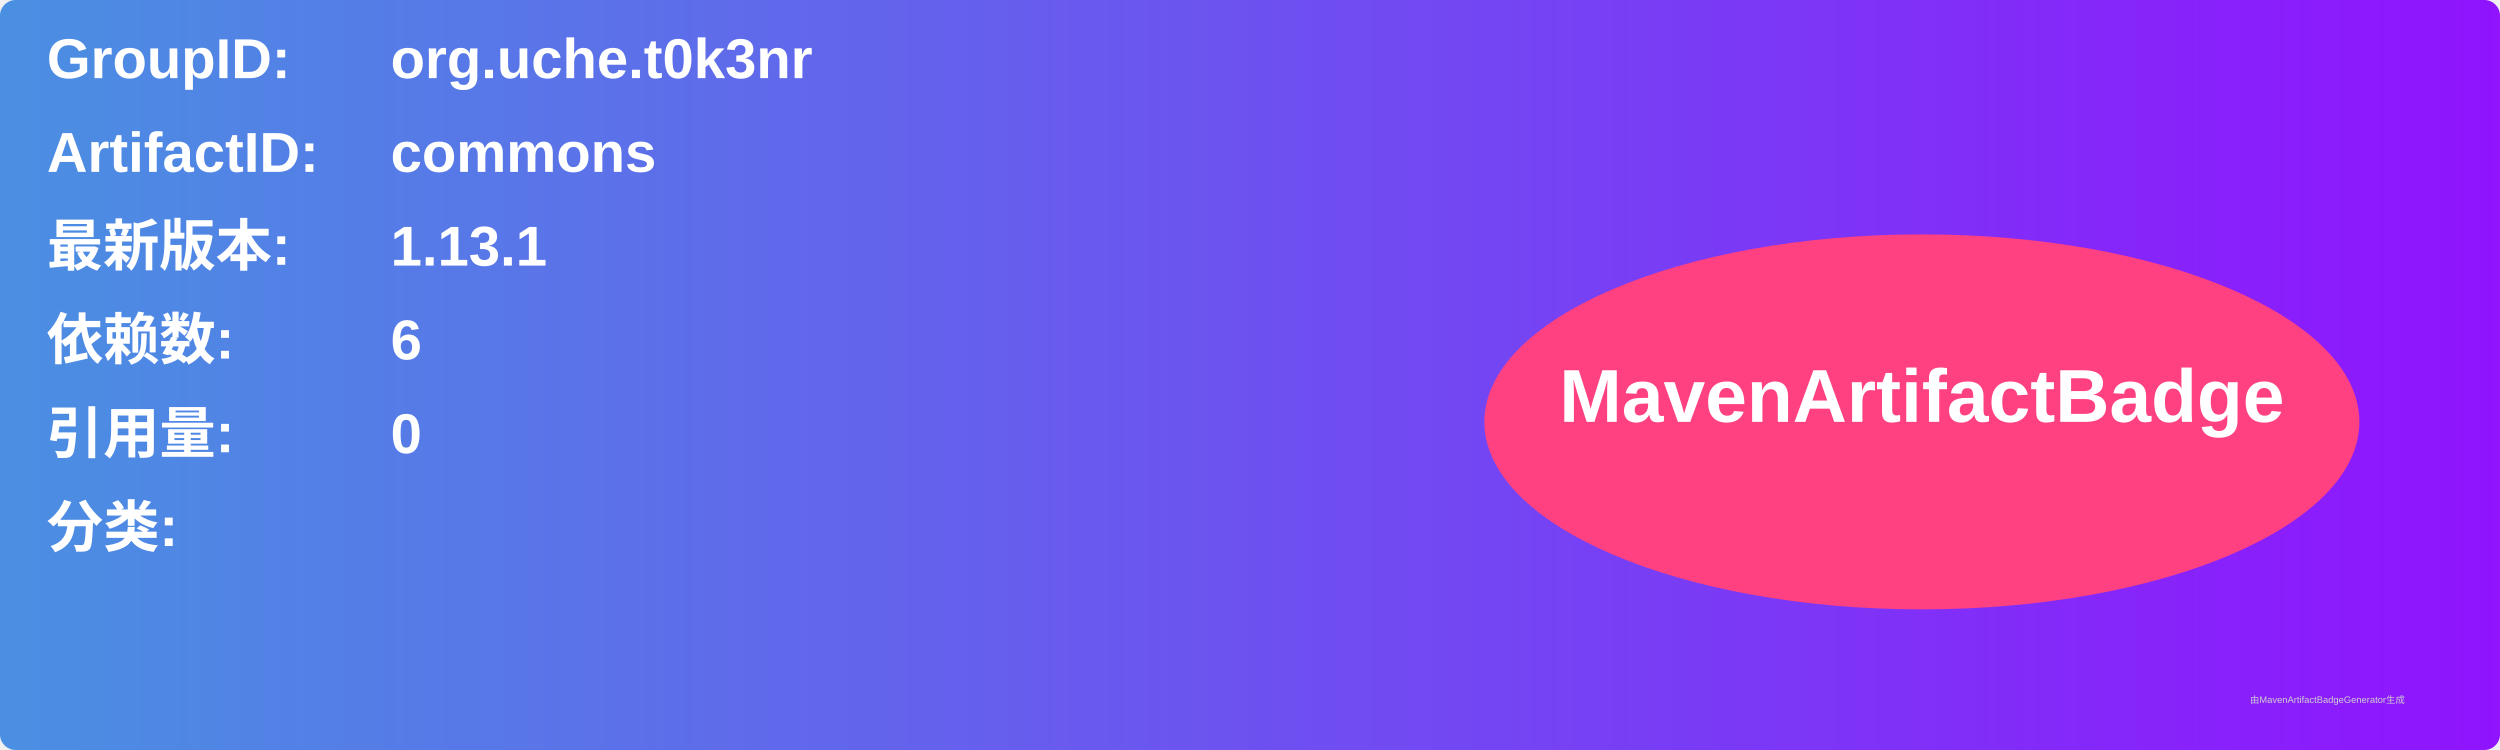
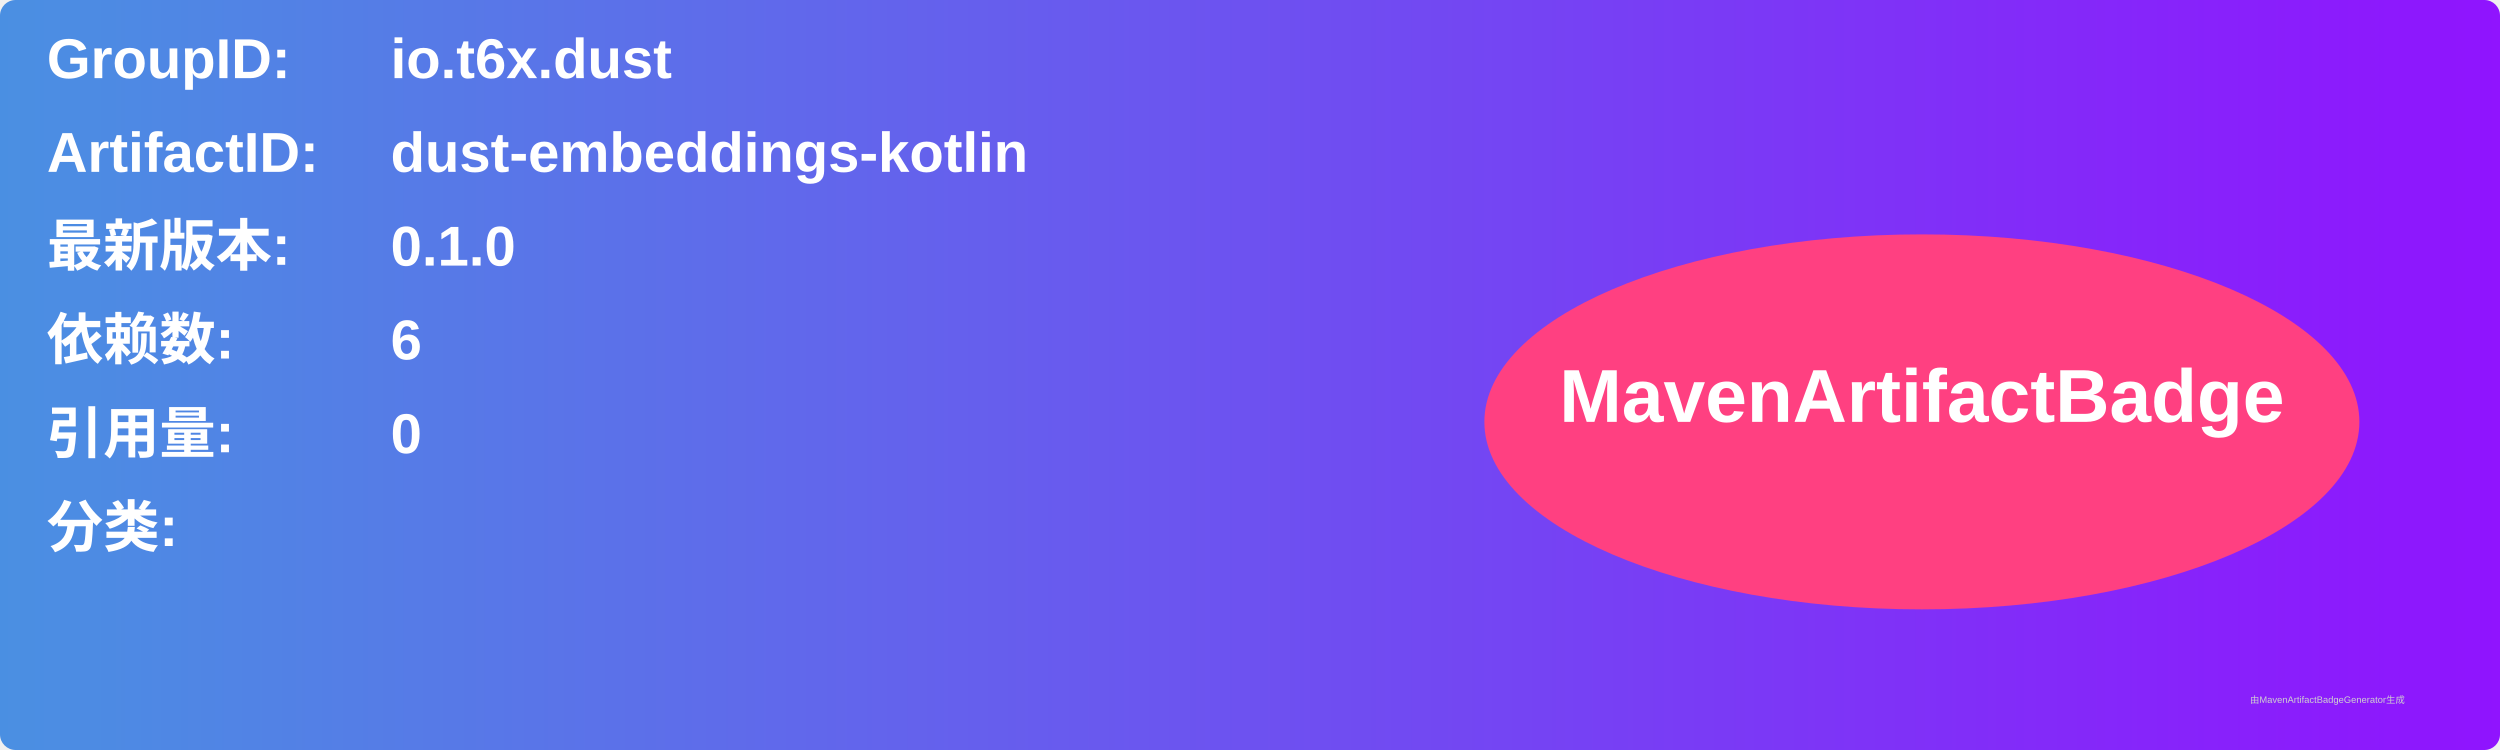
<svg xmlns="http://www.w3.org/2000/svg" width="800" height="240" viewBox="0 0 800 240">
  <linearGradient id="grad" x1="0%" y1="0%" x2="100%" y2="0%">
    <stop offset="0%" stop-color="#4a90e2" />
    <stop offset="100%" stop-color="#9013fe" />
  </linearGradient>
  <rect width="100%" height="100%" rx="5" ry="5" fill="url(#grad)" />
  <g transform="translate(15, 15)">
    <text x="0" y="10" font-family="Arial" font-size="18" fill="white" font-weight="bold" width="260">GroupID:</text>
-     <text x="110" y="10" font-family="Arial" font-size="18" fill="white" font-weight="bold" width="460">org.uche.t0k3nr</text>
+     <text x="110" y="10" font-family="Arial" font-size="18" fill="white" font-weight="bold" width="460">io.t6x.dust</text>
    <text x="0" y="40" font-family="Arial" font-size="18" fill="white" font-weight="bold" width="260">ArtifactID:</text>
-     <text x="110" y="40" font-family="Arial" font-size="18" fill="white" font-weight="bold" width="460">commons</text>
+     <text x="110" y="40" font-family="Arial" font-size="18" fill="white" font-weight="bold" width="460">dust-embeddings-kotlin</text>
    <text x="0" y="70" font-family="Arial" font-size="18" fill="white" font-weight="bold">最新版本:</text>
    <text x="110" y="70" font-family="Arial" font-size="18" fill="white" font-weight="bold">
-       <tspan font-weight="bold">1.13.1</tspan>
+       <tspan font-weight="bold">0.1.0</tspan>
    </text>
    <text x="0" y="100" font-family="Arial" font-size="18" fill="white" font-weight="bold">依赖数: </text>
    <text x="110" y="100" font-family="Arial" font-size="18" fill="white">
      <tspan font-weight="bold">6</tspan>
    </text>
    <text x="0" y="130" font-family="Arial" font-size="18" fill="white" font-weight="bold">引用量: </text>
    <text x="110" y="130" font-family="Arial" font-size="18" fill="white">
      <tspan font-weight="bold">0</tspan>
    </text>
    <text x="0" y="160" font-family="Arial" font-size="18" fill="white" font-weight="bold">分类:</text>
    <text x="10" y="190" font-family="Arial" font-size="10" fill="white">
      <tspan font-weight="bold" />
    </text>
    <ellipse cx="600" cy="120" rx="140" ry="60" fill="#ff4081" />
    <text x="600" y="120" text-anchor="middle" font-family="Arial" font-size="24" fill="white" font-weight="bold">MavenArtifactBadge</text>
  </g>
  <text x="720" y="225" font-family="Arial" font-size="3" fill="#d0d0d0">由MavenArtifactBadgeGenerator生成</text>
</svg>
